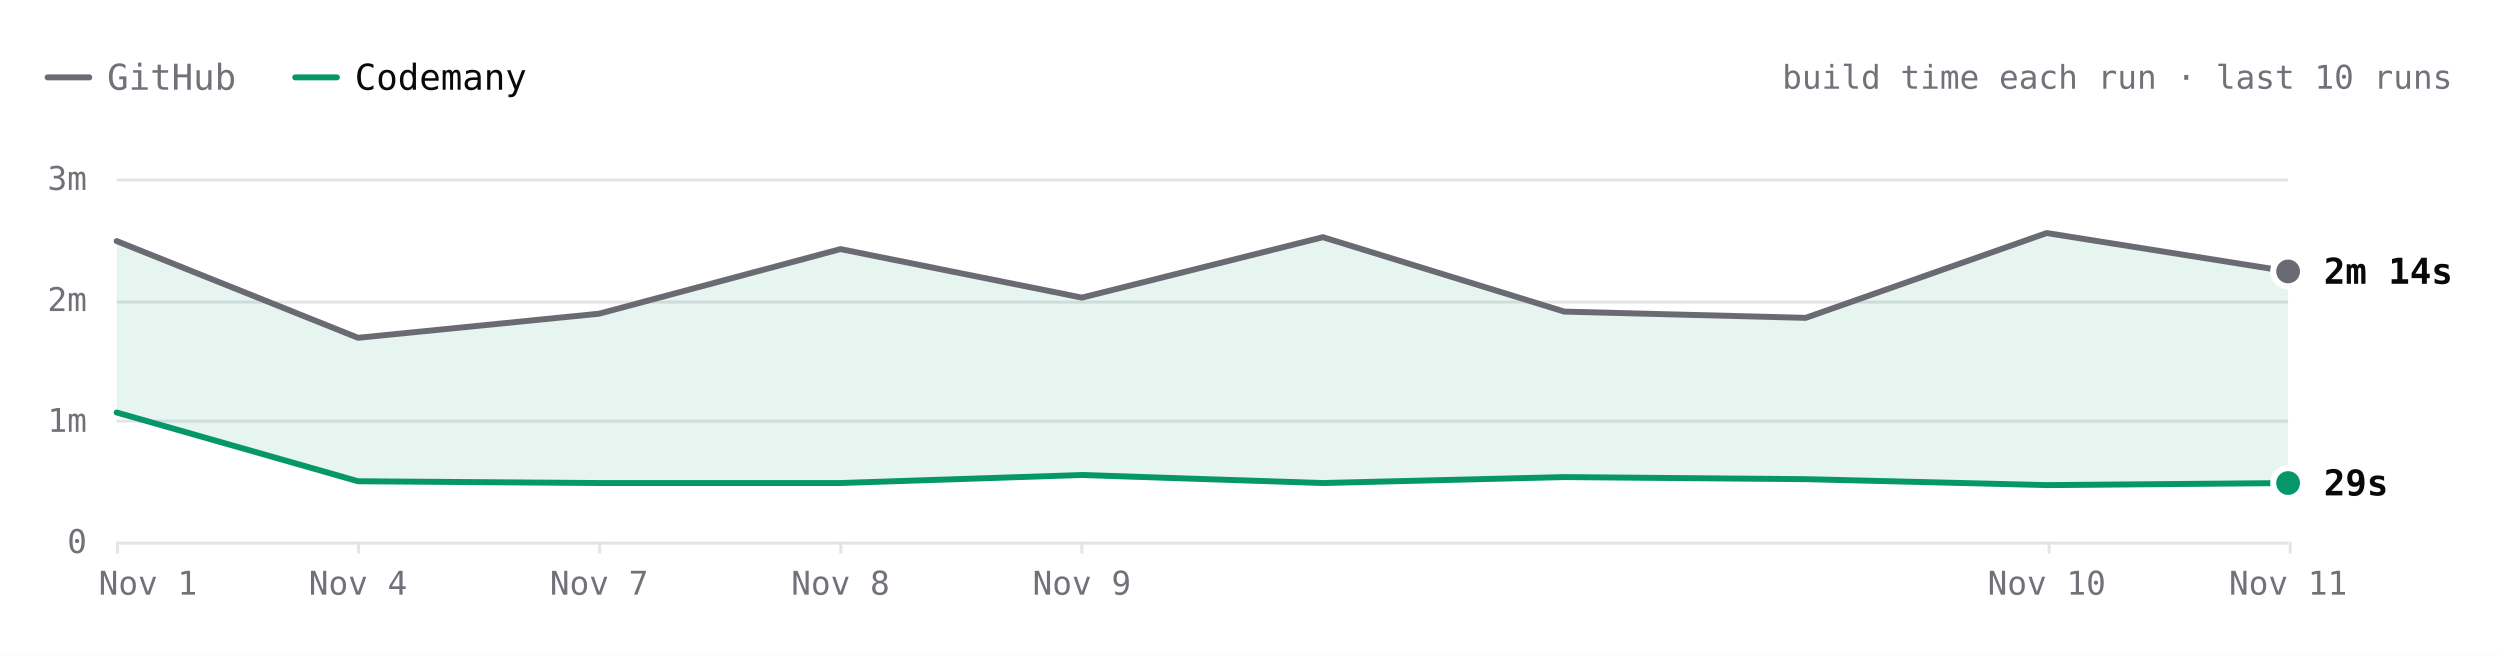
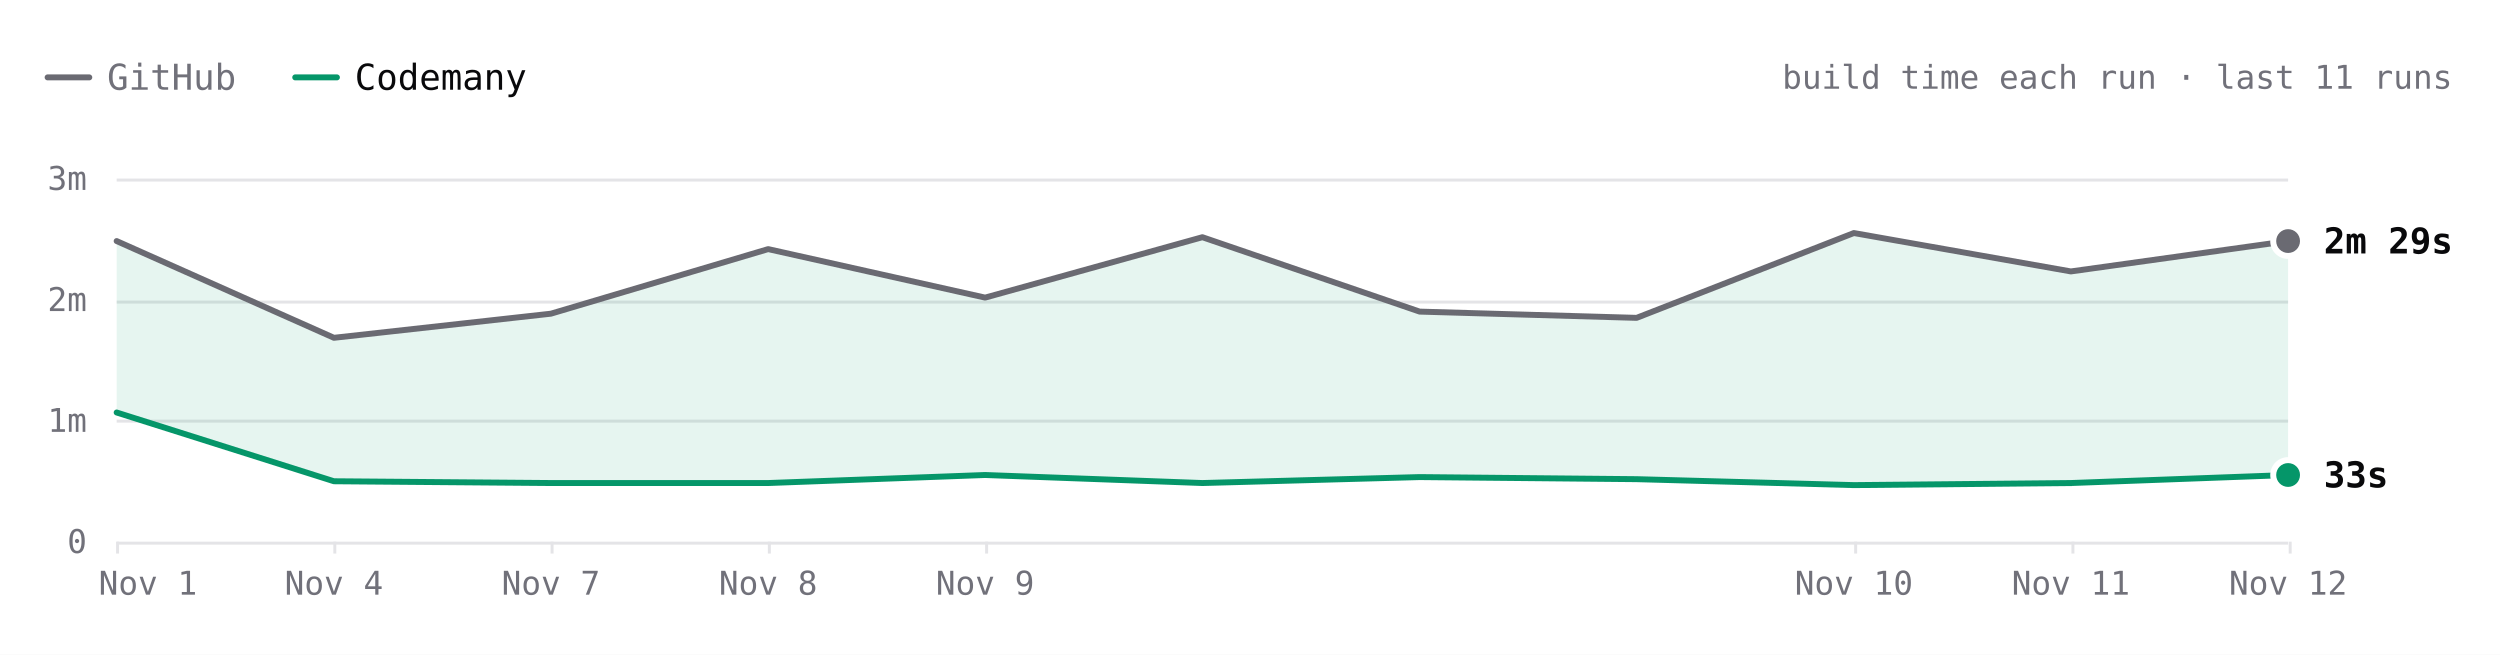
- <svg xmlns="http://www.w3.org/2000/svg" viewBox="0 0 840 220" width="840" height="220" role="img" aria-label="Hugo build time each run over the last 10 runs. Latest: GitHub 2m 14s, Codemany 29s. Overall: 4.3× faster." font-family="'JetBrains Mono', ui-monospace, SFMono-Regular, Menlo, monospace" style="max-width:100%;height:auto;font-variant-numeric:tabular-nums">
+ <svg xmlns="http://www.w3.org/2000/svg" viewBox="0 0 840 220" width="840" height="220" role="img" aria-label="Hugo build time each run over the last 11 runs. Latest: GitHub 2m 29s, Codemany 33s. Overall: 4.5× faster." font-family="'JetBrains Mono', ui-monospace, SFMono-Regular, Menlo, monospace" style="max-width:100%;height:auto;font-variant-numeric:tabular-nums">
  <rect width="840" height="220" fill="#ffffff" />
  <path d="M16 26h14" stroke="#6a6a72" stroke-width="2" stroke-linecap="round" />
  <text x="36" y="26" font-size="12" fill="#71717a" dominant-baseline="central">GitHub</text>
  <path d="M99.2 26h14" stroke="#059669" stroke-width="2" stroke-linecap="round" />
  <text x="119.2" y="26" font-size="12" fill="#09090b" dominant-baseline="central">Codemany</text>
-   <text x="824" y="26" font-size="11" fill="#71717a" text-anchor="end" dominant-baseline="central">build time each run · last 10 runs</text>
+   <text x="824" y="26" font-size="11" fill="#71717a" text-anchor="end" dominant-baseline="central">build time each run · last 11 runs</text>
  <path d="M39.2 182.5L768.8 182.5" stroke="#e4e4e7" stroke-width="1" fill="none" />
  <text x="29.2" y="182" font-size="11" fill="#71717a" text-anchor="end" dominant-baseline="central">0</text>
  <path d="M39.2 141.5L768.8 141.5" stroke="#e4e4e7" stroke-width="1" fill="none" />
  <text x="29.2" y="141.3" font-size="11" fill="#71717a" text-anchor="end" dominant-baseline="central">1m</text>
  <path d="M39.2 101.5L768.8 101.5" stroke="#e4e4e7" stroke-width="1" fill="none" />
  <text x="29.2" y="100.7" font-size="11" fill="#71717a" text-anchor="end" dominant-baseline="central">2m</text>
  <path d="M39.2 60.5L768.8 60.5" stroke="#e4e4e7" stroke-width="1" fill="none" />
  <text x="29.2" y="60" font-size="11" fill="#71717a" text-anchor="end" dominant-baseline="central">3m</text>
  <path d="M769.5 182L769.5 186" stroke="#e4e4e7" stroke-width="1" fill="none" />
-   <text x="768.8" y="196" font-size="11" fill="#71717a" text-anchor="middle" dominant-baseline="central">Nov 11</text>
-   <path d="M688.5 182L688.5 186" stroke="#e4e4e7" stroke-width="1" fill="none" />
-   <text x="687.7" y="196" font-size="11" fill="#71717a" text-anchor="middle" dominant-baseline="central">Nov 10</text>
-   <path d="M363.5 182L363.5 186" stroke="#e4e4e7" stroke-width="1" fill="none" />
-   <text x="363.5" y="196" font-size="11" fill="#71717a" text-anchor="middle" dominant-baseline="central">Nov 9</text>
-   <path d="M282.5 182L282.5 186" stroke="#e4e4e7" stroke-width="1" fill="none" />
-   <text x="282.4" y="196" font-size="11" fill="#71717a" text-anchor="middle" dominant-baseline="central">Nov 8</text>
-   <path d="M201.5 182L201.5 186" stroke="#e4e4e7" stroke-width="1" fill="none" />
-   <text x="201.3" y="196" font-size="11" fill="#71717a" text-anchor="middle" dominant-baseline="central">Nov 7</text>
-   <path d="M120.5 182L120.5 186" stroke="#e4e4e7" stroke-width="1" fill="none" />
-   <text x="120.3" y="196" font-size="11" fill="#71717a" text-anchor="middle" dominant-baseline="central">Nov 4</text>
+   <text x="768.8" y="196" font-size="11" fill="#71717a" text-anchor="middle" dominant-baseline="central">Nov 12</text>
+   <path d="M696.5 182L696.5 186" stroke="#e4e4e7" stroke-width="1" fill="none" />
+   <text x="695.8" y="196" font-size="11" fill="#71717a" text-anchor="middle" dominant-baseline="central">Nov 11</text>
+   <path d="M623.5 182L623.5 186" stroke="#e4e4e7" stroke-width="1" fill="none" />
+   <text x="622.9" y="196" font-size="11" fill="#71717a" text-anchor="middle" dominant-baseline="central">Nov 10</text>
+   <path d="M331.5 182L331.5 186" stroke="#e4e4e7" stroke-width="1" fill="none" />
+   <text x="331" y="196" font-size="11" fill="#71717a" text-anchor="middle" dominant-baseline="central">Nov 9</text>
+   <path d="M258.5 182L258.5 186" stroke="#e4e4e7" stroke-width="1" fill="none" />
+   <text x="258.1" y="196" font-size="11" fill="#71717a" text-anchor="middle" dominant-baseline="central">Nov 8</text>
+   <path d="M185.5 182L185.5 186" stroke="#e4e4e7" stroke-width="1" fill="none" />
+   <text x="185.1" y="196" font-size="11" fill="#71717a" text-anchor="middle" dominant-baseline="central">Nov 7</text>
+   <path d="M112.5 182L112.5 186" stroke="#e4e4e7" stroke-width="1" fill="none" />
+   <text x="112.2" y="196" font-size="11" fill="#71717a" text-anchor="middle" dominant-baseline="central">Nov 4</text>
  <path d="M39.5 182L39.5 186" stroke="#e4e4e7" stroke-width="1" fill="none" />
  <text x="49.7" y="196" font-size="11" fill="#71717a" text-anchor="middle" dominant-baseline="central">Nov 1</text>
-   <path d="M39.2 81L120.3 113.5L201.3 105.4L282.4 83.7L363.5 100L444.5 79.7L525.6 104.7L606.7 106.8L687.7 78.3L768.8 91.2L768.8 162.3L687.7 163L606.7 161L525.6 160.3L444.5 162.3L363.5 159.6L282.4 162.3L201.3 162.3L120.3 161.7L39.2 138.6Z" fill="rgba(5,150,105,0.10)" />
-   <path d="M39.2 81L120.3 113.5L201.3 105.4L282.4 83.7L363.5 100L444.5 79.7L525.6 104.7L606.7 106.8L687.7 78.3L768.8 91.2" fill="none" stroke="#6a6a72" stroke-width="2" stroke-linecap="round" stroke-linejoin="round" />
-   <path d="M39.2 138.6L120.3 161.7L201.3 162.3L282.4 162.3L363.5 159.6L444.5 162.3L525.6 160.3L606.7 161L687.7 163L768.8 162.3" fill="none" stroke="#059669" stroke-width="2" stroke-linecap="round" stroke-linejoin="round" />
-   <circle cx="768.8" cy="91.2" r="6" fill="#ffffff" />
-   <circle cx="768.8" cy="91.2" r="4" fill="#6a6a72" />
-   <text x="780.8" y="91.2" font-size="12" fill="#09090b" font-weight="600" dominant-baseline="central">2m 14s</text>
-   <circle cx="768.8" cy="162.3" r="6" fill="#ffffff" />
-   <circle cx="768.8" cy="162.3" r="4" fill="#059669" />
-   <text x="780.8" y="162.3" font-size="12" fill="#09090b" font-weight="600" dominant-baseline="central">29s</text>
+   <path d="M39.2 81L112.2 113.5L185.1 105.4L258.1 83.7L331 100L404 79.7L477 104.7L549.9 106.8L622.9 78.3L695.8 91.2L768.8 81L768.8 159.6L695.8 162.3L622.9 163L549.9 161L477 160.3L404 162.3L331 159.6L258.1 162.3L185.1 162.3L112.2 161.7L39.2 138.6Z" fill="rgba(5,150,105,0.10)" />
+   <path d="M39.2 81L112.2 113.5L185.1 105.4L258.1 83.7L331 100L404 79.7L477 104.7L549.9 106.8L622.9 78.3L695.8 91.2L768.8 81" fill="none" stroke="#6a6a72" stroke-width="2" stroke-linecap="round" stroke-linejoin="round" />
+   <path d="M39.2 138.6L112.2 161.7L185.1 162.3L258.1 162.3L331 159.6L404 162.3L477 160.3L549.9 161L622.9 163L695.8 162.3L768.8 159.6" fill="none" stroke="#059669" stroke-width="2" stroke-linecap="round" stroke-linejoin="round" />
+   <circle cx="768.8" cy="81" r="6" fill="#ffffff" />
+   <circle cx="768.8" cy="81" r="4" fill="#6a6a72" />
+   <text x="780.8" y="81" font-size="12" fill="#09090b" font-weight="600" dominant-baseline="central">2m 29s</text>
+   <circle cx="768.8" cy="159.6" r="6" fill="#ffffff" />
+   <circle cx="768.8" cy="159.6" r="4" fill="#059669" />
+   <text x="780.8" y="159.6" font-size="12" fill="#09090b" font-weight="600" dominant-baseline="central">33s</text>
  <circle class="bench-mark" cx="39.2" cy="81" r="12" fill="#ffffff" fill-opacity="0" data-tip="Hugo · GitHub · 2m 29s · Nov 1, 14:12 UTC" data-href="https://github.com/codemanyhq/bench-private/actions/runs/41357757246/job/125001439104" style="cursor:pointer" />
  <circle class="bench-mark" cx="39.2" cy="138.6" r="12" fill="#ffffff" fill-opacity="0" data-tip="Hugo · Codemany · 1m 04s · Nov 1, 14:12 UTC" data-href="https://github.com/codemanyhq/bench/actions/runs/41189686531/job/124809425392" style="cursor:pointer" />
-   <circle class="bench-mark" cx="120.3" cy="113.5" r="12" fill="#ffffff" fill-opacity="0" data-tip="Hugo · GitHub · 1m 41s · Nov 4, 10:59 UTC" data-href="https://github.com/codemanyhq/bench-private/actions/runs/41834014108/job/126588227187" style="cursor:pointer" />
-   <circle class="bench-mark" cx="120.3" cy="161.7" r="12" fill="#ffffff" fill-opacity="0" data-tip="Hugo · Codemany · 30s · Nov 4, 10:59 UTC" data-href="https://github.com/codemanyhq/bench/actions/runs/41817717722/job/126532686624" style="cursor:pointer" />
-   <circle class="bench-mark" cx="201.3" cy="105.4" r="12" fill="#ffffff" fill-opacity="0" data-tip="Hugo · GitHub · 1m 53s · Nov 7, 05:27 UTC" data-href="https://github.com/codemanyhq/bench-private/actions/runs/42342779574/job/128313955187" style="cursor:pointer" />
-   <circle class="bench-mark" cx="201.3" cy="162.3" r="12" fill="#ffffff" fill-opacity="0" data-tip="Hugo · Codemany · 29s · Nov 7, 05:27 UTC" data-href="https://github.com/codemanyhq/bench/actions/runs/42363100897/job/128383571569" style="cursor:pointer" />
-   <circle class="bench-mark" cx="282.4" cy="83.7" r="12" fill="#ffffff" fill-opacity="0" data-tip="Hugo · GitHub · 2m 25s · Nov 8, 10:27 UTC" data-href="https://github.com/codemanyhq/bench-private/actions/runs/42477866952/job/128905525184" style="cursor:pointer" />
-   <circle class="bench-mark" cx="282.4" cy="162.3" r="12" fill="#ffffff" fill-opacity="0" data-tip="Hugo · Codemany · 29s · Nov 8, 10:27 UTC" data-href="https://github.com/codemanyhq/bench/actions/runs/42471415877/job/128905482117" style="cursor:pointer" />
-   <circle class="bench-mark" cx="363.5" cy="100" r="12" fill="#ffffff" fill-opacity="0" data-tip="Hugo · GitHub · 2m 01s · Nov 9, 11:37 UTC" data-href="https://github.com/codemanyhq/bench-private/actions/runs/42629210782/job/129200880913" style="cursor:pointer" />
-   <circle class="bench-mark" cx="363.5" cy="159.6" r="12" fill="#ffffff" fill-opacity="0" data-tip="Hugo · Codemany · 33s · Nov 9, 11:37 UTC" data-href="https://github.com/codemanyhq/bench/actions/runs/42610365978/job/129324781063" style="cursor:pointer" />
-   <circle class="bench-mark" cx="444.5" cy="79.7" r="12" fill="#ffffff" fill-opacity="0" data-tip="Hugo · GitHub · 2m 31s · Nov 9, 17:39 UTC" data-href="https://github.com/codemanyhq/bench-private/actions/runs/42666683657/job/129332199459" style="cursor:pointer" />
-   <circle class="bench-mark" cx="444.5" cy="162.3" r="12" fill="#ffffff" fill-opacity="0" data-tip="Hugo · Codemany · 29s · Nov 9, 17:39 UTC" data-href="https://github.com/codemanyhq/bench/actions/runs/42666681693/job/129350909282" style="cursor:pointer" />
-   <circle class="bench-mark" cx="525.6" cy="104.7" r="12" fill="#ffffff" fill-opacity="0" data-tip="Hugo · GitHub · 1m 54s · Nov 9, 18:24 UTC" data-href="https://github.com/codemanyhq/bench-private/actions/runs/42673660556/job/129350955104" style="cursor:pointer" />
-   <circle class="bench-mark" cx="525.6" cy="160.3" r="12" fill="#ffffff" fill-opacity="0" data-tip="Hugo · Codemany · 32s · Nov 9, 18:24 UTC" data-href="https://github.com/codemanyhq/bench/actions/runs/42674474739/job/129403442151" style="cursor:pointer" />
-   <circle class="bench-mark" cx="606.7" cy="106.8" r="12" fill="#ffffff" fill-opacity="0" data-tip="Hugo · GitHub · 1m 51s · Nov 9, 18:46 UTC" data-href="https://github.com/codemanyhq/bench-private/actions/runs/42677014514/job/129361080679" style="cursor:pointer" />
-   <circle class="bench-mark" cx="606.7" cy="161" r="12" fill="#ffffff" fill-opacity="0" data-tip="Hugo · Codemany · 31s · Nov 9, 18:46 UTC" data-href="https://github.com/codemanyhq/bench/actions/runs/42681122621/job/129406018347" style="cursor:pointer" />
-   <circle class="bench-mark" cx="687.7" cy="78.3" r="12" fill="#ffffff" fill-opacity="0" data-tip="Hugo · GitHub · 2m 33s · Nov 10, 11:16 UTC" data-href="https://github.com/codemanyhq/bench-private/actions/runs/42824521252/job/129858446839" style="cursor:pointer" />
-   <circle class="bench-mark" cx="687.7" cy="163" r="12" fill="#ffffff" fill-opacity="0" data-tip="Hugo · Codemany · 28s · Nov 10, 11:16 UTC" data-href="https://github.com/codemanyhq/bench/actions/runs/42805942110/job/129815996382" style="cursor:pointer" />
-   <circle class="bench-mark" cx="768.8" cy="91.2" r="12" fill="#ffffff" fill-opacity="0" data-tip="Hugo · GitHub · 2m 14s · Nov 11, 11:02 UTC" data-href="https://github.com/codemanyhq/bench-private/actions/runs/43022642066/job/130529430391" style="cursor:pointer" />
-   <circle class="bench-mark" cx="768.8" cy="162.3" r="12" fill="#ffffff" fill-opacity="0" data-tip="Hugo · Codemany · 29s · Nov 11, 11:02 UTC" data-href="https://github.com/codemanyhq/bench/actions/runs/43008288526/job/130481244830" style="cursor:pointer" />
+   <circle class="bench-mark" cx="112.2" cy="113.5" r="12" fill="#ffffff" fill-opacity="0" data-tip="Hugo · GitHub · 1m 41s · Nov 4, 10:59 UTC" data-href="https://github.com/codemanyhq/bench-private/actions/runs/41834014108/job/126588227187" style="cursor:pointer" />
+   <circle class="bench-mark" cx="112.2" cy="161.7" r="12" fill="#ffffff" fill-opacity="0" data-tip="Hugo · Codemany · 30s · Nov 4, 10:59 UTC" data-href="https://github.com/codemanyhq/bench/actions/runs/41817717722/job/126532686624" style="cursor:pointer" />
+   <circle class="bench-mark" cx="185.1" cy="105.4" r="12" fill="#ffffff" fill-opacity="0" data-tip="Hugo · GitHub · 1m 53s · Nov 7, 05:27 UTC" data-href="https://github.com/codemanyhq/bench-private/actions/runs/42342779574/job/128313955187" style="cursor:pointer" />
+   <circle class="bench-mark" cx="185.1" cy="162.3" r="12" fill="#ffffff" fill-opacity="0" data-tip="Hugo · Codemany · 29s · Nov 7, 05:27 UTC" data-href="https://github.com/codemanyhq/bench/actions/runs/42363100897/job/128383571569" style="cursor:pointer" />
+   <circle class="bench-mark" cx="258.1" cy="83.7" r="12" fill="#ffffff" fill-opacity="0" data-tip="Hugo · GitHub · 2m 25s · Nov 8, 10:27 UTC" data-href="https://github.com/codemanyhq/bench-private/actions/runs/42477866952/job/128905525184" style="cursor:pointer" />
+   <circle class="bench-mark" cx="258.1" cy="162.3" r="12" fill="#ffffff" fill-opacity="0" data-tip="Hugo · Codemany · 29s · Nov 8, 10:27 UTC" data-href="https://github.com/codemanyhq/bench/actions/runs/42471415877/job/128905482117" style="cursor:pointer" />
+   <circle class="bench-mark" cx="331" cy="100" r="12" fill="#ffffff" fill-opacity="0" data-tip="Hugo · GitHub · 2m 01s · Nov 9, 11:37 UTC" data-href="https://github.com/codemanyhq/bench-private/actions/runs/42629210782/job/129200880913" style="cursor:pointer" />
+   <circle class="bench-mark" cx="331" cy="159.6" r="12" fill="#ffffff" fill-opacity="0" data-tip="Hugo · Codemany · 33s · Nov 9, 11:37 UTC" data-href="https://github.com/codemanyhq/bench/actions/runs/42610365978/job/129324781063" style="cursor:pointer" />
+   <circle class="bench-mark" cx="404" cy="79.7" r="12" fill="#ffffff" fill-opacity="0" data-tip="Hugo · GitHub · 2m 31s · Nov 9, 17:39 UTC" data-href="https://github.com/codemanyhq/bench-private/actions/runs/42666683657/job/129332199459" style="cursor:pointer" />
+   <circle class="bench-mark" cx="404" cy="162.3" r="12" fill="#ffffff" fill-opacity="0" data-tip="Hugo · Codemany · 29s · Nov 9, 17:39 UTC" data-href="https://github.com/codemanyhq/bench/actions/runs/42666681693/job/129350909282" style="cursor:pointer" />
+   <circle class="bench-mark" cx="477" cy="104.7" r="12" fill="#ffffff" fill-opacity="0" data-tip="Hugo · GitHub · 1m 54s · Nov 9, 18:24 UTC" data-href="https://github.com/codemanyhq/bench-private/actions/runs/42673660556/job/129350955104" style="cursor:pointer" />
+   <circle class="bench-mark" cx="477" cy="160.3" r="12" fill="#ffffff" fill-opacity="0" data-tip="Hugo · Codemany · 32s · Nov 9, 18:24 UTC" data-href="https://github.com/codemanyhq/bench/actions/runs/42674474739/job/129403442151" style="cursor:pointer" />
+   <circle class="bench-mark" cx="549.9" cy="106.8" r="12" fill="#ffffff" fill-opacity="0" data-tip="Hugo · GitHub · 1m 51s · Nov 9, 18:46 UTC" data-href="https://github.com/codemanyhq/bench-private/actions/runs/42677014514/job/129361080679" style="cursor:pointer" />
+   <circle class="bench-mark" cx="549.9" cy="161" r="12" fill="#ffffff" fill-opacity="0" data-tip="Hugo · Codemany · 31s · Nov 9, 18:46 UTC" data-href="https://github.com/codemanyhq/bench/actions/runs/42681122621/job/129406018347" style="cursor:pointer" />
+   <circle class="bench-mark" cx="622.9" cy="78.3" r="12" fill="#ffffff" fill-opacity="0" data-tip="Hugo · GitHub · 2m 33s · Nov 10, 11:16 UTC" data-href="https://github.com/codemanyhq/bench-private/actions/runs/42824521252/job/129858446839" style="cursor:pointer" />
+   <circle class="bench-mark" cx="622.9" cy="163" r="12" fill="#ffffff" fill-opacity="0" data-tip="Hugo · Codemany · 28s · Nov 10, 11:16 UTC" data-href="https://github.com/codemanyhq/bench/actions/runs/42805942110/job/129815996382" style="cursor:pointer" />
+   <circle class="bench-mark" cx="695.8" cy="91.2" r="12" fill="#ffffff" fill-opacity="0" data-tip="Hugo · GitHub · 2m 14s · Nov 11, 11:02 UTC" data-href="https://github.com/codemanyhq/bench-private/actions/runs/43022642066/job/130529430391" style="cursor:pointer" />
+   <circle class="bench-mark" cx="695.8" cy="162.3" r="12" fill="#ffffff" fill-opacity="0" data-tip="Hugo · Codemany · 29s · Nov 11, 11:02 UTC" data-href="https://github.com/codemanyhq/bench/actions/runs/43008288526/job/130481244830" style="cursor:pointer" />
+   <circle class="bench-mark" cx="768.8" cy="81" r="12" fill="#ffffff" fill-opacity="0" data-tip="Hugo · GitHub · 2m 29s · Nov 12, 11:18 UTC" data-href="https://github.com/codemanyhq/bench-private/actions/runs/43230100176/job/131222905105" style="cursor:pointer" />
+   <circle class="bench-mark" cx="768.8" cy="159.6" r="12" fill="#ffffff" fill-opacity="0" data-tip="Hugo · Codemany · 33s · Nov 12, 11:18 UTC" data-href="https://github.com/codemanyhq/bench/actions/runs/43207720663/job/131168788751" style="cursor:pointer" />
</svg>
